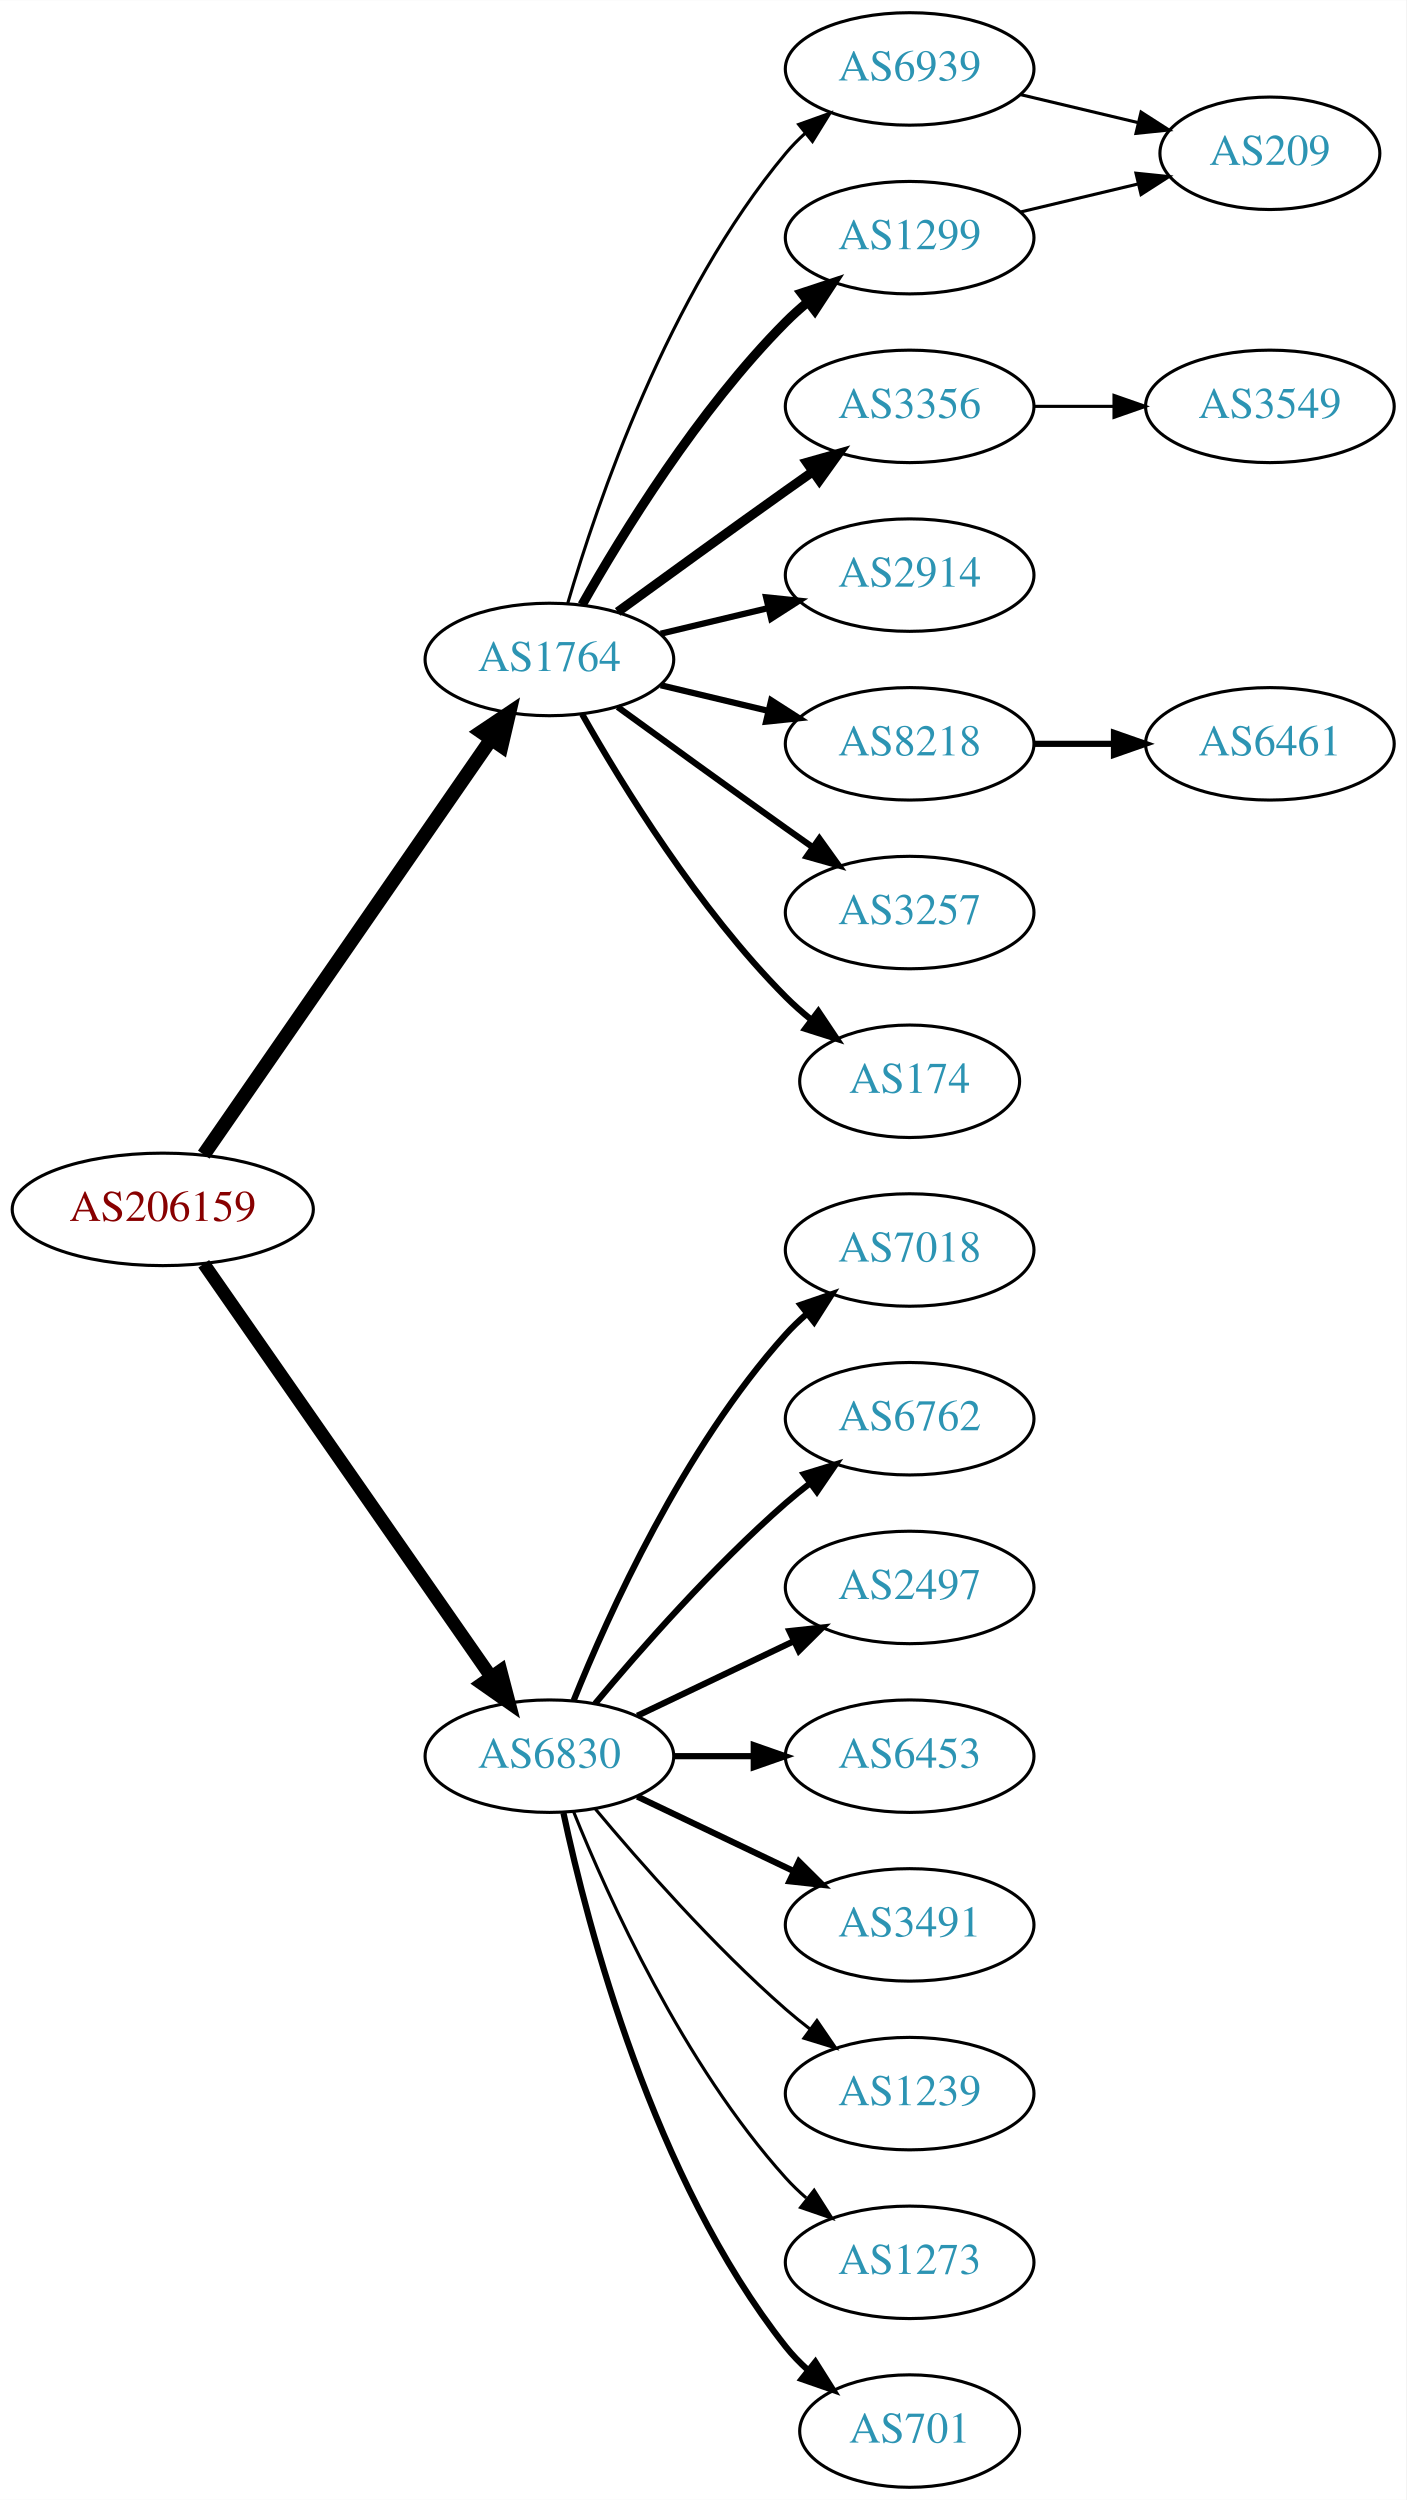
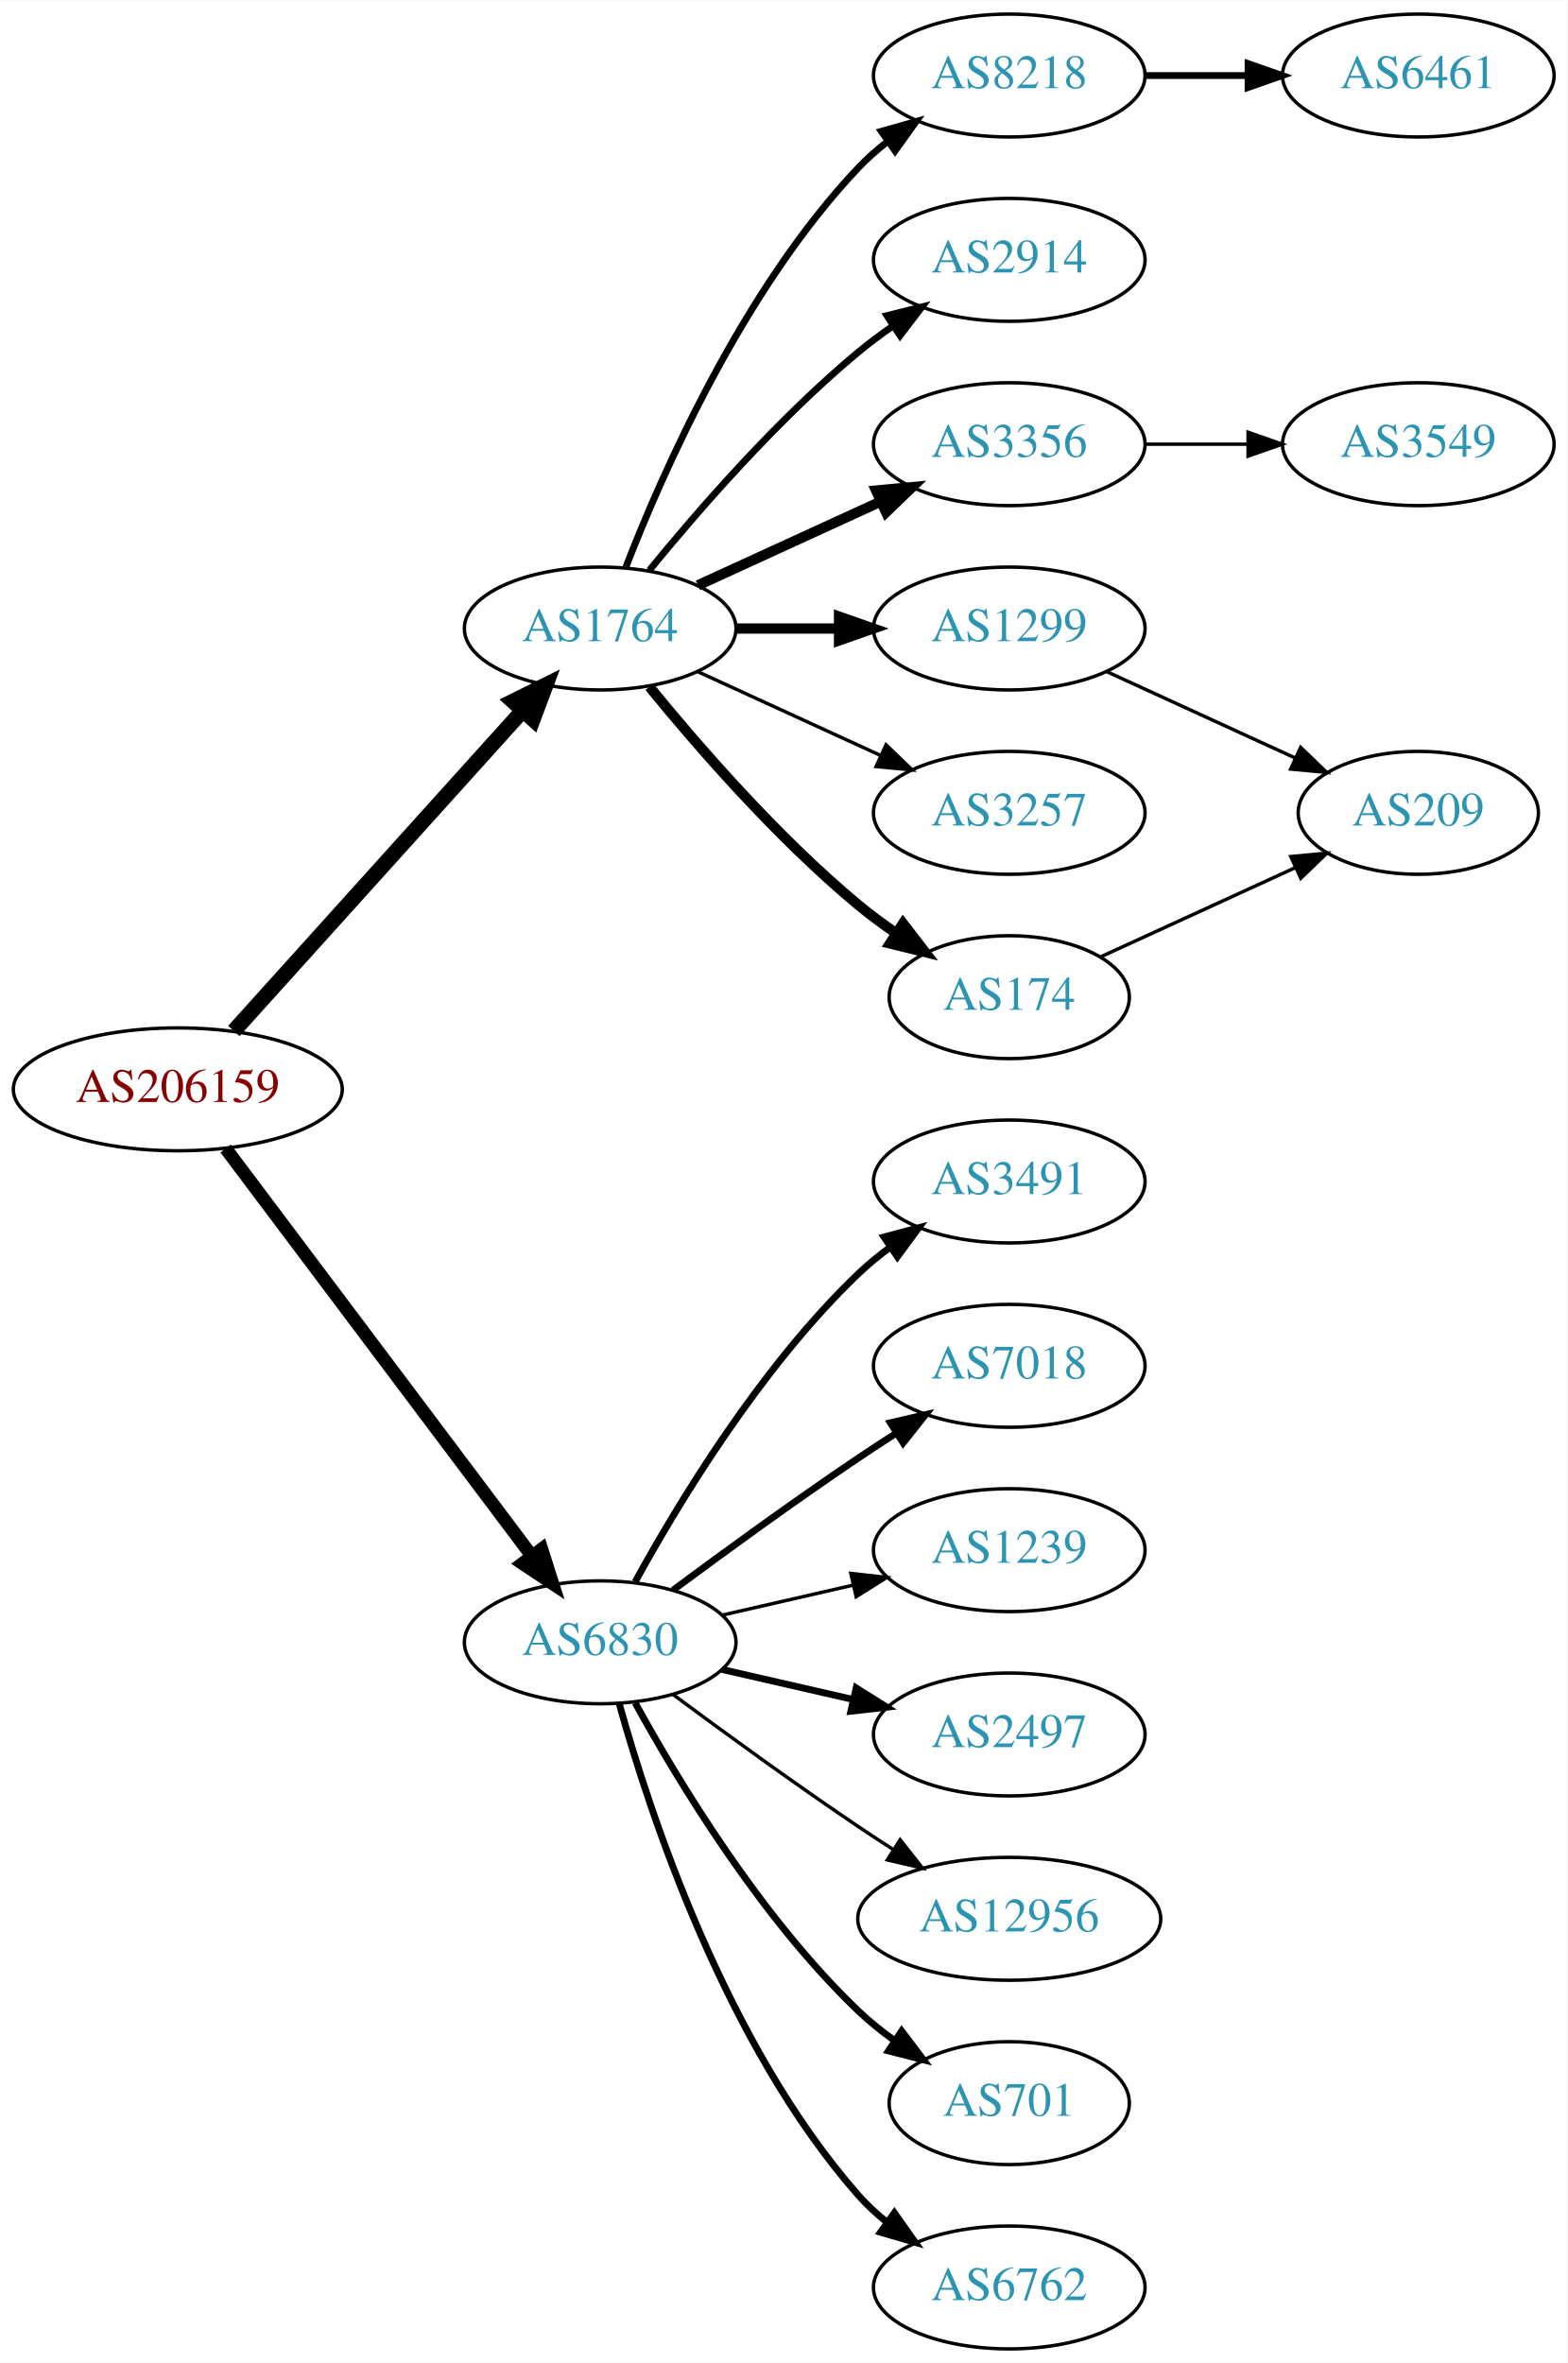
- <svg xmlns="http://www.w3.org/2000/svg" xmlns:xlink="http://www.w3.org/1999/xlink" width="450pt" height="800pt" viewBox="0.00 0.00 450.07 800.00">
-   <g id="graph0" class="graph" transform="scale(1 1) rotate(0) translate(4 796)">
-     <polygon fill="white" stroke="none" points="-4,4 -4,-796 446.07,-796 446.07,4 -4,4" />
+ <svg xmlns="http://www.w3.org/2000/svg" xmlns:xlink="http://www.w3.org/1999/xlink" width="459pt" height="692pt" viewBox="0.00 0.00 459.17 692.00">
+   <g id="graph0" class="graph" transform="scale(1 1) rotate(0) translate(4 688)">
+     <polygon fill="white" stroke="none" points="-4,4 -4,-688 455.17,-688 455.17,4 -4,4" />
    <g id="node1" class="node">
      <g id="a_node1">
        <a xlink:href="/asn/206159" xlink:title="AS206159 ~ VAO-AS [AT]">
-           <ellipse fill="#ffffff" stroke="black" cx="48.096" cy="-409" rx="48.192" ry="18" />
-           <text text-anchor="middle" x="48.096" y="-405.3" font-family="Times,serif" font-size="14.00" fill="#880000">AS206159</text>
+           <ellipse fill="#ffffff" stroke="black" cx="48.096" cy="-369" rx="48.192" ry="18" />
+           <text text-anchor="middle" x="48.096" y="-365.3" font-family="Times,serif" font-size="14.00" fill="#880000">AS206159</text>
        </a>
      </g>
    </g>
    <g id="node2" class="node">
      <g id="a_node2">
        <a xlink:href="/asn/1764" xlink:title="AS1764 ~ NEXTLAYER-AS [AT]">
-           <ellipse fill="#ffffff" stroke="black" cx="171.838" cy="-585" rx="39.794" ry="18" />
-           <text text-anchor="middle" x="171.838" y="-581.3" font-family="Times,serif" font-size="14.00" fill="#2c94b3">AS1764</text>
+           <ellipse fill="#ffffff" stroke="black" cx="171.838" cy="-504" rx="39.794" ry="18" />
+           <text text-anchor="middle" x="171.838" y="-500.3" font-family="Times,serif" font-size="14.00" fill="#2c94b3">AS1764</text>
        </a>
      </g>
    </g>
    <g id="edge1" class="edge">
-       <path fill="none" stroke="black" stroke-width="4.5" d="M61.214,-426.519C82.782,-457.699 127.916,-522.948 153.023,-559.245" />
-       <polygon fill="black" stroke="black" stroke-width="4.5" points="150.021,-561.827 158.948,-567.811 156.498,-557.347 150.021,-561.827" />
+       <path fill="none" stroke="black" stroke-width="4.5" d="M64.514,-386.098C85.945,-409.862 124.837,-452.99 149.174,-479.977" />
+       <polygon fill="black" stroke="black" stroke-width="4.5" points="146.304,-482.674 155.925,-487.463 152.152,-477.4 146.304,-482.674" />
    </g>
    <g id="node3" class="node">
      <g id="a_node3">
        <a xlink:href="/asn/6830" xlink:title="AS6830 ~ LGI-UPC [AT]">
-           <ellipse fill="#ffffff" stroke="black" cx="171.838" cy="-234" rx="39.794" ry="18" />
-           <text text-anchor="middle" x="171.838" y="-230.3" font-family="Times,serif" font-size="14.00" fill="#2c94b3">AS6830</text>
+           <ellipse fill="#ffffff" stroke="black" cx="171.838" cy="-207" rx="39.794" ry="18" />
+           <text text-anchor="middle" x="171.838" y="-203.3" font-family="Times,serif" font-size="14.00" fill="#2c94b3">AS6830</text>
        </a>
      </g>
    </g>
    <g id="edge2" class="edge">
-       <path fill="none" stroke="black" stroke-width="4.2" d="M61.214,-391.581C82.782,-360.578 127.916,-295.699 153.023,-259.608" />
-       <polygon fill="black" stroke="black" stroke-width="4.2" points="156.254,-261.399 158.948,-251.091 150.221,-257.201 156.254,-261.399" />
+       <path fill="none" stroke="black" stroke-width="3.857" d="M62.124,-351.663C83.634,-323.04 126.675,-265.767 151.664,-232.514" />
+       <polygon fill="black" stroke="black" stroke-width="3.857" points="154.693,-234.309 157.903,-224.212 149.097,-230.104 154.693,-234.309" />
    </g>
    <g id="node4" class="node">
      <g id="a_node4">
-         <a xlink:href="/asn/1299" xlink:title="AS1299 ~ Telia Carrier [EU]">
-           <ellipse fill="#ffffff" stroke="black" cx="287.131" cy="-720" rx="39.794" ry="18" />
-           <text text-anchor="middle" x="287.131" y="-716.3" font-family="Times,serif" font-size="14.00" fill="#2c94b3">AS1299</text>
+         <a xlink:href="/asn/2914" xlink:title="AS2914 ~ NTT America, Inc. [US]">
+           <ellipse fill="#ffffff" stroke="black" cx="291.681" cy="-612" rx="39.794" ry="18" />
+           <text text-anchor="middle" x="291.681" y="-608.3" font-family="Times,serif" font-size="14.00" fill="#2c94b3">AS2914</text>
        </a>
      </g>
    </g>
    <g id="edge3" class="edge">
-       <path fill="none" stroke="black" stroke-width="3" d="M182.298,-602.49C195.08,-625.096 219.512,-664.886 247.484,-693 249.595,-695.121 251.891,-697.188 254.277,-699.171" />
-       <polygon fill="black" stroke="black" stroke-width="3" points="252.529,-702.242 262.592,-705.556 256.792,-696.69 252.529,-702.242" />
+       <path fill="none" stroke="black" stroke-width="2" d="M186.257,-521.065C200.372,-538.375 223.786,-565.345 247.484,-585 250.701,-587.668 254.201,-590.27 257.772,-592.741" />
+       <polygon fill="black" stroke="black" stroke-width="2" points="255.85,-595.666 266.128,-598.236 259.695,-589.817 255.85,-595.666" />
    </g>
    <g id="node5" class="node">
      <g id="a_node5">
-         <a xlink:href="/asn/3356" xlink:title="AS3356 ~ Level 3 Parent, LLC [US]">
-           <ellipse fill="#ffffff" stroke="black" cx="287.131" cy="-666" rx="39.794" ry="18" />
-           <text text-anchor="middle" x="287.131" y="-662.3" font-family="Times,serif" font-size="14.00" fill="#2c94b3">AS3356</text>
+         <a xlink:href="/asn/1299" xlink:title="AS1299 ~ Telia Carrier [EU]">
+           <ellipse fill="#ffffff" stroke="black" cx="291.681" cy="-504" rx="39.794" ry="18" />
+           <text text-anchor="middle" x="291.681" y="-500.3" font-family="Times,serif" font-size="14.00" fill="#2c94b3">AS1299</text>
        </a>
      </g>
    </g>
    <g id="edge4" class="edge">
-       <path fill="none" stroke="black" stroke-width="3" d="M193.686,-600.222C208.62,-611.091 229.234,-626.025 247.484,-639 250.305,-641.005 253.248,-643.085 256.196,-645.159" />
-       <polygon fill="black" stroke="black" stroke-width="3" points="254.223,-648.05 264.421,-650.926 258.242,-642.319 254.223,-648.05" />
+       <path fill="none" stroke="black" stroke-width="3" d="M211.751,-504C221.304,-504 231.654,-504 241.616,-504" />
+       <polygon fill="black" stroke="black" stroke-width="3" points="241.809,-507.5 251.809,-504 241.809,-500.5 241.809,-507.5" />
    </g>
    <g id="node6" class="node">
      <g id="a_node6">
-         <a xlink:href="/asn/2914" xlink:title="AS2914 ~ NTT America, Inc. [US]">
-           <ellipse fill="#ffffff" stroke="black" cx="287.131" cy="-612" rx="39.794" ry="18" />
-           <text text-anchor="middle" x="287.131" y="-608.3" font-family="Times,serif" font-size="14.00" fill="#2c94b3">AS2914</text>
+         <a xlink:href="/asn/3356" xlink:title="AS3356 ~ Level 3 Parent, LLC [US]">
+           <ellipse fill="#ffffff" stroke="black" cx="291.681" cy="-558" rx="39.794" ry="18" />
+           <text text-anchor="middle" x="291.681" y="-554.3" font-family="Times,serif" font-size="14.00" fill="#2c94b3">AS3356</text>
        </a>
      </g>
    </g>
    <g id="edge5" class="edge">
-       <path fill="none" stroke="black" stroke-width="2" d="M207.445,-593.248C218.316,-595.838 230.471,-598.735 241.913,-601.462" />
-       <polygon fill="black" stroke="black" stroke-width="2" points="241.197,-604.889 251.736,-603.803 242.819,-598.08 241.197,-604.889" />
+       <path fill="none" stroke="black" stroke-width="3" d="M200.467,-516.661C216.424,-523.973 236.694,-533.261 253.977,-541.181" />
+       <polygon fill="black" stroke="black" stroke-width="3" points="252.676,-544.435 263.225,-545.419 255.592,-538.071 252.676,-544.435" />
    </g>
    <g id="node7" class="node">
      <g id="a_node7">
-         <a xlink:href="/asn/8218" xlink:title="AS8218 ~ legacy Neotelecoms [FR]">
-           <ellipse fill="#ffffff" stroke="black" cx="287.131" cy="-558" rx="39.794" ry="18" />
-           <text text-anchor="middle" x="287.131" y="-554.3" font-family="Times,serif" font-size="14.00" fill="#2c94b3">AS8218</text>
+         <a xlink:href="/asn/3257" xlink:title="AS3257 ~ GTT [DE]">
+           <ellipse fill="#ffffff" stroke="black" cx="291.681" cy="-450" rx="39.794" ry="18" />
+           <text text-anchor="middle" x="291.681" y="-446.3" font-family="Times,serif" font-size="14.00" fill="#2c94b3">AS3257</text>
        </a>
      </g>
    </g>
    <g id="edge6" class="edge">
-       <path fill="none" stroke="black" stroke-width="2" d="M207.445,-576.752C218.316,-574.162 230.471,-571.265 241.913,-568.538" />
-       <polygon fill="black" stroke="black" stroke-width="2" points="242.819,-571.92 251.736,-566.197 241.197,-565.111 242.819,-571.92" />
+       <path fill="none" stroke="black" d="M200.467,-491.339C216.424,-484.027 236.694,-474.739 253.977,-466.819" />
+       <polygon fill="black" stroke="black" points="255.592,-469.929 263.225,-462.581 252.676,-463.565 255.592,-469.929" />
    </g>
    <g id="node8" class="node">
      <g id="a_node8">
-         <a xlink:href="/asn/3257" xlink:title="AS3257 ~ GTT [DE]">
-           <ellipse fill="#ffffff" stroke="black" cx="287.131" cy="-504" rx="39.794" ry="18" />
-           <text text-anchor="middle" x="287.131" y="-500.3" font-family="Times,serif" font-size="14.00" fill="#2c94b3">AS3257</text>
+         <a xlink:href="/asn/8218" xlink:title="AS8218 ~ legacy Neotelecoms [FR]">
+           <ellipse fill="#ffffff" stroke="black" cx="291.681" cy="-666" rx="39.794" ry="18" />
+           <text text-anchor="middle" x="291.681" y="-662.3" font-family="Times,serif" font-size="14.00" fill="#2c94b3">AS8218</text>
        </a>
      </g>
    </g>
    <g id="edge7" class="edge">
-       <path fill="none" stroke="black" stroke-width="2" d="M193.686,-569.778C208.62,-558.909 229.234,-543.975 247.484,-531 250.305,-528.995 253.248,-526.915 256.196,-524.841" />
-       <polygon fill="black" stroke="black" stroke-width="2" points="258.242,-527.681 264.421,-519.074 254.223,-521.95 258.242,-527.681" />
+       <path fill="none" stroke="black" stroke-width="2" d="M179.361,-521.994C190.112,-549.728 213.769,-603.429 247.484,-639 250.07,-641.728 252.988,-644.294 256.056,-646.677" />
+       <polygon fill="black" stroke="black" stroke-width="2" points="254.21,-649.658 264.404,-652.543 258.234,-643.93 254.21,-649.658" />
    </g>
    <g id="node9" class="node">
      <g id="a_node9">
        <a xlink:href="/asn/174" xlink:title="AS174 ~ Cogent Communications [US]">
-           <ellipse fill="#ffffff" stroke="black" cx="287.131" cy="-450" rx="35.194" ry="18" />
-           <text text-anchor="middle" x="287.131" y="-446.3" font-family="Times,serif" font-size="14.00" fill="#2c94b3">AS174</text>
+           <ellipse fill="#ffffff" stroke="black" cx="291.681" cy="-396" rx="35.194" ry="18" />
+           <text text-anchor="middle" x="291.681" y="-392.3" font-family="Times,serif" font-size="14.00" fill="#2c94b3">AS174</text>
        </a>
      </g>
    </g>
    <g id="edge8" class="edge">
-       <path fill="none" stroke="black" stroke-width="2" d="M182.298,-567.51C195.08,-544.904 219.512,-505.114 247.484,-477 249.985,-474.487 252.745,-472.051 255.606,-469.739" />
-       <polygon fill="black" stroke="black" stroke-width="2" points="257.907,-472.389 263.804,-463.587 253.705,-466.79 257.907,-472.389" />
-     </g>
-     <g id="node10" class="node">
-       <g id="a_node10">
-         <a xlink:href="/asn/6939" xlink:title="AS6939 ~ Hurricane Electric LLC [US]">
-           <ellipse fill="#ffffff" stroke="black" cx="287.131" cy="-774" rx="39.794" ry="18" />
-           <text text-anchor="middle" x="287.131" y="-770.3" font-family="Times,serif" font-size="14.00" fill="#2c94b3">AS6939</text>
-         </a>
-       </g>
-     </g>
-     <g id="edge9" class="edge">
-       <path fill="none" stroke="black" d="M177.712,-603.002C187.026,-634.844 209.843,-701.981 247.484,-747 249.355,-749.237 251.453,-751.374 253.679,-753.396" />
-       <polygon fill="black" stroke="black" points="251.623,-756.234 261.598,-759.804 256.026,-750.793 251.623,-756.234" />
+       <path fill="none" stroke="black" stroke-width="3" d="M186.257,-486.935C200.372,-469.625 223.786,-442.655 247.484,-423 250.948,-420.128 254.74,-417.331 258.595,-414.692" />
+       <polygon fill="black" stroke="black" stroke-width="3" points="260.556,-417.592 267.027,-409.203 256.737,-411.725 260.556,-417.592" />
+     </g>
+     <g id="node12" class="node">
+       <g id="a_node12">
+         <a xlink:href="/asn/6762" xlink:title="AS6762 ~ TELECOM ITALIA SPARKLE S.p.A. [IT]">
+           <ellipse fill="#ffffff" stroke="black" cx="291.681" cy="-18" rx="39.794" ry="18" />
+           <text text-anchor="middle" x="291.681" y="-14.3" font-family="Times,serif" font-size="14.00" fill="#2c94b3">AS6762</text>
+         </a>
+       </g>
+     </g>
+     <g id="edge11" class="edge">
+       <path fill="none" stroke="black" stroke-width="2" d="M177.411,-189.054C186.317,-157.005 208.601,-89.158 247.484,-45 249.968,-42.179 252.818,-39.551 255.844,-37.129" />
+       <polygon fill="black" stroke="black" stroke-width="2" points="258.029,-39.869 264.133,-31.209 253.961,-34.172 258.029,-39.869" />
    </g>
    <g id="node13" class="node">
      <g id="a_node13">
-         <a xlink:href="/asn/701" xlink:title="AS701 ~ UUNET [US]">
-           <ellipse fill="#ffffff" stroke="black" cx="287.131" cy="-18" rx="35.194" ry="18" />
-           <text text-anchor="middle" x="287.131" y="-14.3" font-family="Times,serif" font-size="14.00" fill="#2c94b3">AS701</text>
+         <a xlink:href="/asn/3491" xlink:title="AS3491 ~ PCCW Global, Inc. [US]">
+           <ellipse fill="#ffffff" stroke="black" cx="291.681" cy="-342" rx="39.794" ry="18" />
+           <text text-anchor="middle" x="291.681" y="-338.3" font-family="Times,serif" font-size="14.00" fill="#2c94b3">AS3491</text>
        </a>
      </g>
    </g>
    <g id="edge12" class="edge">
-       <path fill="none" stroke="black" stroke-width="2" d="M176.328,-215.84C183.959,-179.97 204.951,-98.845 247.484,-45 249.565,-42.367 251.97,-39.884 254.542,-37.572" />
-       <polygon fill="black" stroke="black" stroke-width="2" points="256.954,-40.127 262.605,-31.165 252.599,-34.646 256.954,-40.127" />
+       <path fill="none" stroke="black" stroke-width="2" d="M182.079,-224.713C194.625,-247.561 218.802,-287.611 247.484,-315 250.353,-317.739 253.542,-320.347 256.851,-322.785" />
+       <polygon fill="black" stroke="black" stroke-width="2" points="254.974,-325.742 265.21,-328.477 258.914,-319.956 254.974,-325.742" />
    </g>
    <g id="node14" class="node">
      <g id="a_node14">
        <a xlink:href="/asn/7018" xlink:title="AS7018 ~ AT&amp;T Services, Inc. [US]">
-           <ellipse fill="#ffffff" stroke="black" cx="287.131" cy="-396" rx="39.794" ry="18" />
-           <text text-anchor="middle" x="287.131" y="-392.3" font-family="Times,serif" font-size="14.00" fill="#2c94b3">AS7018</text>
+           <ellipse fill="#ffffff" stroke="black" cx="291.681" cy="-288" rx="39.794" ry="18" />
+           <text text-anchor="middle" x="291.681" y="-284.3" font-family="Times,serif" font-size="14.00" fill="#2c94b3">AS7018</text>
        </a>
      </g>
    </g>
    <g id="edge13" class="edge">
-       <path fill="none" stroke="black" stroke-width="2" d="M179.586,-251.787C190.637,-279.243 214.69,-332.578 247.484,-369 249.487,-371.224 251.706,-373.363 254.038,-375.397" />
-       <polygon fill="black" stroke="black" stroke-width="2" points="252.236,-378.433 262.257,-381.873 256.569,-372.935 252.236,-378.433" />
+       <path fill="none" stroke="black" stroke-width="2" d="M193.168,-222.277C208.031,-233.304 228.775,-248.407 247.484,-261 251.033,-263.389 254.784,-265.839 258.532,-268.242" />
+       <polygon fill="black" stroke="black" stroke-width="2" points="256.858,-271.325 267.181,-273.712 260.6,-265.409 256.858,-271.325" />
    </g>
    <g id="node15" class="node">
      <g id="a_node15">
-         <a xlink:href="/asn/6762" xlink:title="AS6762 ~ TELECOM ITALIA SPARKLE S.p.A. [IT]">
-           <ellipse fill="#ffffff" stroke="black" cx="287.131" cy="-342" rx="39.794" ry="18" />
-           <text text-anchor="middle" x="287.131" y="-338.3" font-family="Times,serif" font-size="14.00" fill="#2c94b3">AS6762</text>
+         <a xlink:href="/asn/1239" xlink:title="AS1239 ~ Sprint [US]">
+           <ellipse fill="#ffffff" stroke="black" cx="291.681" cy="-234" rx="39.794" ry="18" />
+           <text text-anchor="middle" x="291.681" y="-230.3" font-family="Times,serif" font-size="14.00" fill="#2c94b3">AS1239</text>
        </a>
      </g>
    </g>
    <g id="edge14" class="edge">
-       <path fill="none" stroke="black" stroke-width="2" d="M186.468,-250.817C200.751,-267.929 224.297,-294.745 247.484,-315 249.95,-317.154 252.589,-319.294 255.286,-321.372" />
-       <polygon fill="black" stroke="black" stroke-width="2" points="253.311,-324.264 263.44,-327.37 257.459,-318.625 253.311,-324.264" />
+       <path fill="none" stroke="black" d="M207.557,-214.955C219.557,-217.704 233.178,-220.825 245.871,-223.733" />
+       <polygon fill="black" stroke="black" points="245.273,-227.187 255.802,-226.009 246.836,-220.364 245.273,-227.187" />
    </g>
    <g id="node16" class="node">
      <g id="a_node16">
        <a xlink:href="/asn/2497" xlink:title="AS2497 ~ Internet Initiative Japan Inc. [JP]">
-           <ellipse fill="#ffffff" stroke="black" cx="287.131" cy="-288" rx="39.794" ry="18" />
-           <text text-anchor="middle" x="287.131" y="-284.3" font-family="Times,serif" font-size="14.00" fill="#2c94b3">AS2497</text>
+           <ellipse fill="#ffffff" stroke="black" cx="291.681" cy="-180" rx="39.794" ry="18" />
+           <text text-anchor="middle" x="291.681" y="-176.3" font-family="Times,serif" font-size="14.00" fill="#2c94b3">AS2497</text>
        </a>
      </g>
    </g>
    <g id="edge15" class="edge">
-       <path fill="none" stroke="black" stroke-width="2" d="M199.974,-246.934C214.968,-254.081 233.789,-263.052 250.013,-270.785" />
-       <polygon fill="black" stroke="black" stroke-width="2" points="248.683,-274.028 259.216,-275.171 251.695,-267.709 248.683,-274.028" />
+       <path fill="none" stroke="black" stroke-width="2" d="M207.557,-199.045C219.557,-196.296 233.178,-193.175 245.871,-190.267" />
+       <polygon fill="black" stroke="black" stroke-width="2" points="246.836,-193.636 255.802,-187.991 245.273,-186.813 246.836,-193.636" />
    </g>
    <g id="node17" class="node">
      <g id="a_node17">
-         <a xlink:href="/asn/6453" xlink:title="AS6453 ~ TATA COMMUNICATIONS (AMERICA) INC [US]">
-           <ellipse fill="#ffffff" stroke="black" cx="287.131" cy="-234" rx="39.794" ry="18" />
-           <text text-anchor="middle" x="287.131" y="-230.3" font-family="Times,serif" font-size="14.00" fill="#2c94b3">AS6453</text>
+         <a xlink:href="/asn/12956" xlink:title="AS12956 ~ TELXIUS [ES]">
+           <ellipse fill="#ffffff" stroke="black" cx="291.681" cy="-126" rx="44.393" ry="18" />
+           <text text-anchor="middle" x="291.681" y="-122.3" font-family="Times,serif" font-size="14.00" fill="#2c94b3">AS12956</text>
        </a>
      </g>
    </g>
    <g id="edge16" class="edge">
-       <path fill="none" stroke="black" stroke-width="2" d="M211.51,-234C219.713,-234 228.477,-234 237.009,-234" />
-       <polygon fill="black" stroke="black" stroke-width="2" points="237.248,-237.5 247.248,-234 237.248,-230.5 237.248,-237.5" />
+       <path fill="none" stroke="black" d="M193.168,-191.723C208.031,-180.696 228.775,-165.593 247.484,-153 250.774,-150.785 254.237,-148.518 257.711,-146.285" />
+       <polygon fill="black" stroke="black" points="259.708,-149.163 266.279,-140.852 255.959,-143.252 259.708,-149.163" />
    </g>
    <g id="node18" class="node">
      <g id="a_node18">
-         <a xlink:href="/asn/3491" xlink:title="AS3491 ~ PCCW Global, Inc. [US]">
-           <ellipse fill="#ffffff" stroke="black" cx="287.131" cy="-180" rx="39.794" ry="18" />
-           <text text-anchor="middle" x="287.131" y="-176.3" font-family="Times,serif" font-size="14.00" fill="#2c94b3">AS3491</text>
+         <a xlink:href="/asn/701" xlink:title="AS701 ~ UUNET [US]">
+           <ellipse fill="#ffffff" stroke="black" cx="291.681" cy="-72" rx="35.194" ry="18" />
+           <text text-anchor="middle" x="291.681" y="-68.3" font-family="Times,serif" font-size="14.00" fill="#2c94b3">AS701</text>
        </a>
      </g>
    </g>
    <g id="edge17" class="edge">
-       <path fill="none" stroke="black" stroke-width="2" d="M199.974,-221.066C214.968,-213.919 233.789,-204.948 250.013,-197.215" />
-       <polygon fill="black" stroke="black" stroke-width="2" points="251.695,-200.291 259.216,-192.829 248.683,-193.972 251.695,-200.291" />
+       <path fill="none" stroke="black" stroke-width="2" d="M182.079,-189.287C194.625,-166.439 218.802,-126.389 247.484,-99 250.738,-95.893 254.405,-92.954 258.192,-90.24" />
+       <polygon fill="black" stroke="black" stroke-width="2" points="260.169,-93.128 266.56,-84.678 256.294,-87.299 260.169,-93.128" />
    </g>
    <g id="node19" class="node">
      <g id="a_node19">
-         <a xlink:href="/asn/1239" xlink:title="AS1239 ~ Sprint [US]">
-           <ellipse fill="#ffffff" stroke="black" cx="287.131" cy="-126" rx="39.794" ry="18" />
-           <text text-anchor="middle" x="287.131" y="-122.3" font-family="Times,serif" font-size="14.00" fill="#2c94b3">AS1239</text>
-         </a>
-       </g>
-     </g>
-     <g id="edge18" class="edge">
-       <path fill="none" stroke="black" d="M186.468,-217.183C200.751,-200.071 224.297,-173.255 247.484,-153 249.95,-150.846 252.589,-148.706 255.286,-146.628" />
-       <polygon fill="black" stroke="black" points="257.459,-149.375 263.44,-140.63 253.311,-143.736 257.459,-149.375" />
-     </g>
-     <g id="node20" class="node">
-       <g id="a_node20">
-         <a xlink:href="/asn/1273" xlink:title="AS1273 ~ Vodafone Group PLC [EU]">
-           <ellipse fill="#ffffff" stroke="black" cx="287.131" cy="-72" rx="39.794" ry="18" />
-           <text text-anchor="middle" x="287.131" y="-68.3" font-family="Times,serif" font-size="14.00" fill="#2c94b3">AS1273</text>
+         <a xlink:href="/asn/209" xlink:title="AS209 ~ CenturyLink Communications, LLC [US]">
+           <ellipse fill="#ffffff" stroke="black" cx="411.523" cy="-450" rx="35.194" ry="18" />
+           <text text-anchor="middle" x="411.523" y="-446.3" font-family="Times,serif" font-size="14.00" fill="#2c94b3">AS209</text>
        </a>
      </g>
    </g>
    <g id="edge19" class="edge">
-       <path fill="none" stroke="black" d="M179.586,-216.213C190.637,-188.757 214.69,-135.422 247.484,-99 249.487,-96.776 251.706,-94.637 254.038,-92.603" />
-       <polygon fill="black" stroke="black" points="256.569,-95.065 262.257,-86.127 252.236,-89.567 256.569,-95.065" />
-     </g>
-     <g id="node21" class="node">
-       <g id="a_node21">
-         <a xlink:href="/asn/209" xlink:title="AS209 ~ CenturyLink Communications, LLC [US]">
-           <ellipse fill="#ffffff" stroke="black" cx="402.424" cy="-747" rx="35.194" ry="18" />
-           <text text-anchor="middle" x="402.424" y="-743.3" font-family="Times,serif" font-size="14.00" fill="#2c94b3">AS209</text>
-         </a>
-       </g>
-     </g>
-     <g id="edge20" class="edge">
-       <path fill="none" stroke="black" d="M322.738,-728.248C334.533,-731.058 347.837,-734.229 360.105,-737.153" />
-       <polygon fill="black" stroke="black" points="359.571,-740.624 370.11,-739.537 361.194,-733.814 359.571,-740.624" />
-     </g>
-     <g id="node12" class="node">
-       <g id="a_node12">
+       <path fill="none" stroke="black" d="M320.309,-491.339C336.726,-483.817 357.707,-474.202 375.304,-466.139" />
+       <polygon fill="black" stroke="black" points="377.048,-469.189 384.681,-461.842 374.132,-462.826 377.048,-469.189" />
+     </g>
+     <g id="node10" class="node">
+       <g id="a_node10">
        <a xlink:href="/asn/3549" xlink:title="AS3549 ~ Level 3 Parent, LLC [US]">
-           <ellipse fill="#ffffff" stroke="black" cx="402.424" cy="-666" rx="39.794" ry="18" />
-           <text text-anchor="middle" x="402.424" y="-662.3" font-family="Times,serif" font-size="14.00" fill="#2c94b3">AS3549</text>
-         </a>
-       </g>
-     </g>
-     <g id="edge11" class="edge">
-       <path fill="none" stroke="black" d="M326.803,-666C335.006,-666 343.77,-666 352.302,-666" />
-       <polygon fill="black" stroke="black" points="352.541,-669.5 362.541,-666 352.541,-662.5 352.541,-669.5" />
+           <ellipse fill="#ffffff" stroke="black" cx="411.523" cy="-558" rx="39.794" ry="18" />
+           <text text-anchor="middle" x="411.523" y="-554.3" font-family="Times,serif" font-size="14.00" fill="#2c94b3">AS3549</text>
+         </a>
+       </g>
+     </g>
+     <g id="edge9" class="edge">
+       <path fill="none" stroke="black" d="M331.593,-558C341.146,-558 351.496,-558 361.459,-558" />
+       <polygon fill="black" stroke="black" points="361.651,-561.5 371.651,-558 361.651,-554.5 361.651,-561.5" />
    </g>
    <g id="node11" class="node">
      <g id="a_node11">
        <a xlink:href="/asn/6461" xlink:title="AS6461 ~ Zayo Bandwidth [US]">
-           <ellipse fill="#ffffff" stroke="black" cx="402.424" cy="-558" rx="39.794" ry="18" />
-           <text text-anchor="middle" x="402.424" y="-554.3" font-family="Times,serif" font-size="14.00" fill="#2c94b3">AS6461</text>
+           <ellipse fill="#ffffff" stroke="black" cx="411.523" cy="-666" rx="39.794" ry="18" />
+           <text text-anchor="middle" x="411.523" y="-662.3" font-family="Times,serif" font-size="14.00" fill="#2c94b3">AS6461</text>
        </a>
      </g>
    </g>
    <g id="edge10" class="edge">
-       <path fill="none" stroke="black" stroke-width="2" d="M326.803,-558C335.006,-558 343.77,-558 352.302,-558" />
-       <polygon fill="black" stroke="black" stroke-width="2" points="352.541,-561.5 362.541,-558 352.541,-554.5 352.541,-561.5" />
-     </g>
-     <g id="edge21" class="edge">
-       <path fill="none" stroke="black" d="M322.738,-765.752C334.533,-762.942 347.837,-759.771 360.105,-756.847" />
-       <polygon fill="black" stroke="black" points="361.194,-760.186 370.11,-754.463 359.571,-753.376 361.194,-760.186" />
+       <path fill="none" stroke="black" stroke-width="2" d="M331.593,-666C341.146,-666 351.496,-666 361.459,-666" />
+       <polygon fill="black" stroke="black" stroke-width="2" points="361.651,-669.5 371.651,-666 361.651,-662.5 361.651,-669.5" />
+     </g>
+     <g id="edge18" class="edge">
+       <path fill="none" stroke="black" d="M318.542,-407.851C335.273,-415.518 357.263,-425.594 375.547,-433.972" />
+       <polygon fill="black" stroke="black" points="374.173,-437.193 384.722,-438.177 377.089,-430.829 374.173,-437.193" />
    </g>
  </g>
</svg>
